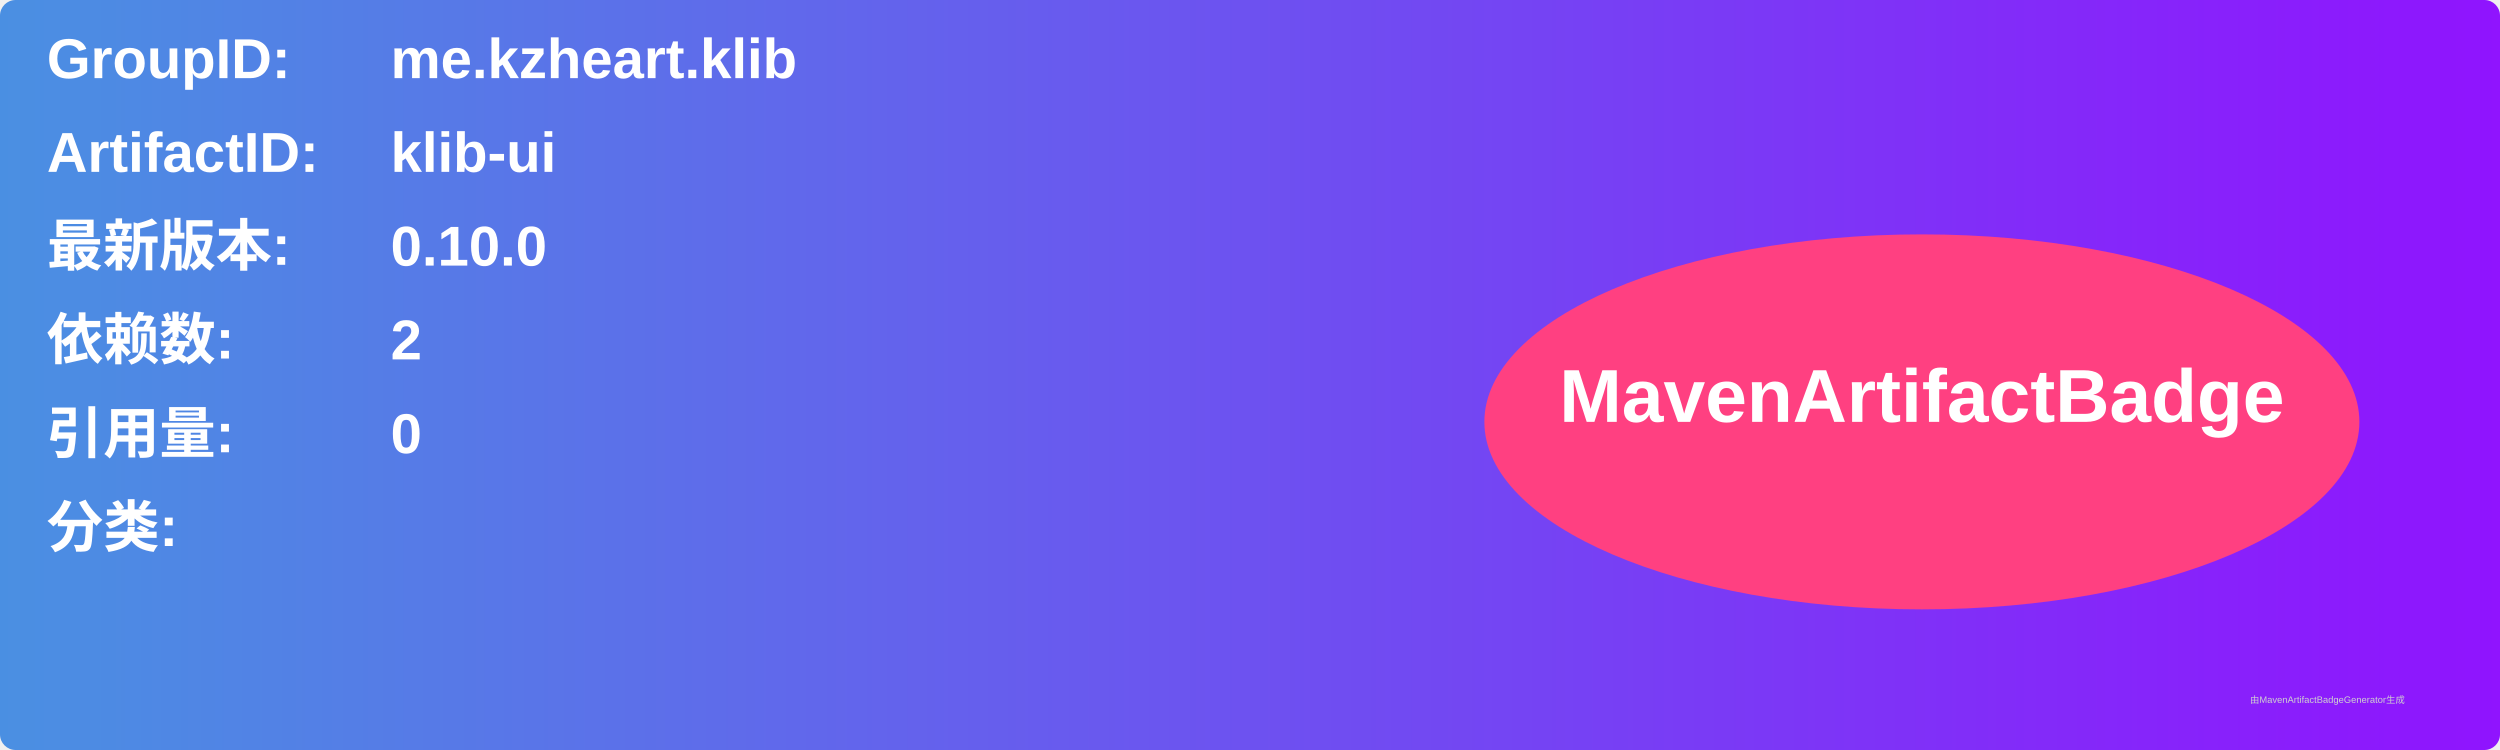
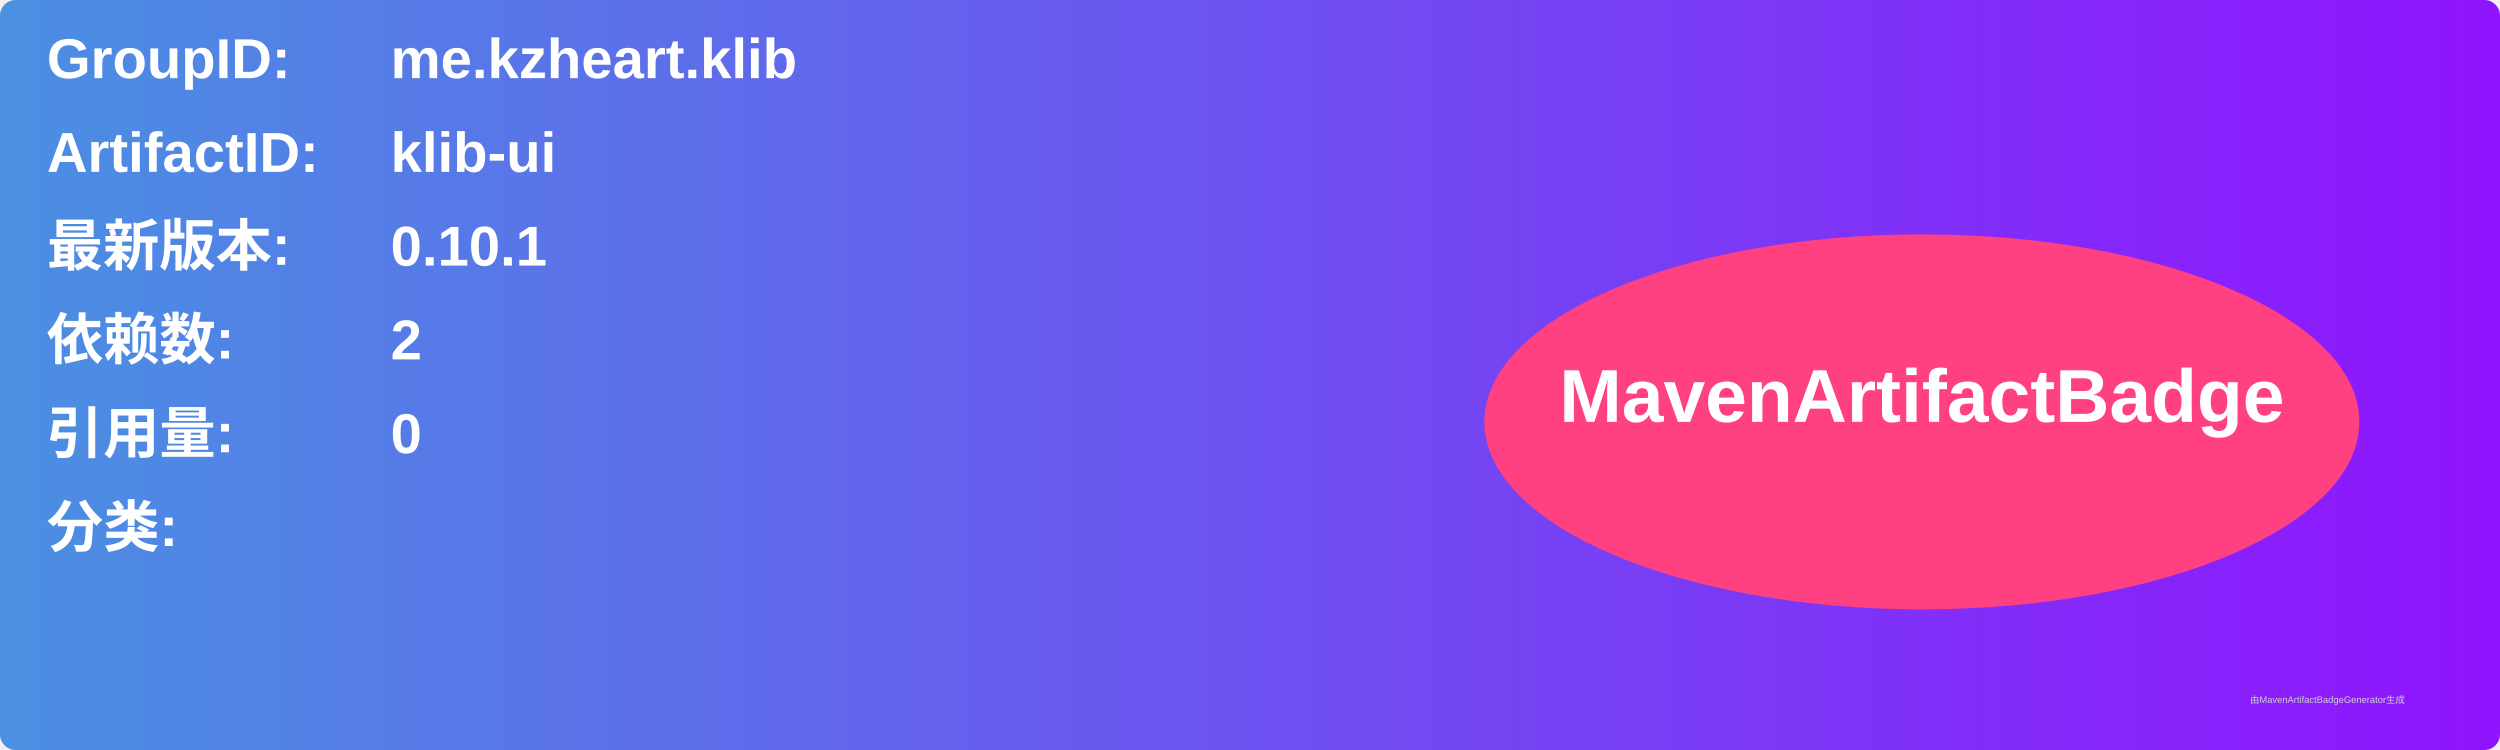
<svg xmlns="http://www.w3.org/2000/svg" width="800" height="240" viewBox="0 0 800 240">
  <linearGradient id="grad" x1="0%" y1="0%" x2="100%" y2="0%">
    <stop offset="0%" stop-color="#4a90e2" />
    <stop offset="100%" stop-color="#9013fe" />
  </linearGradient>
  <rect width="100%" height="100%" rx="5" ry="5" fill="url(#grad)" />
  <g transform="translate(15, 15)">
    <text x="0" y="10" font-family="Arial" font-size="18" fill="white" font-weight="bold" width="260">GroupID:</text>
    <text x="110" y="10" font-family="Arial" font-size="18" fill="white" font-weight="bold" width="460">me.kzheart.klib</text>
    <text x="0" y="40" font-family="Arial" font-size="18" fill="white" font-weight="bold" width="260">ArtifactID:</text>
    <text x="110" y="40" font-family="Arial" font-size="18" fill="white" font-weight="bold" width="460">klib-ui</text>
    <text x="0" y="70" font-family="Arial" font-size="18" fill="white" font-weight="bold">最新版本:</text>
    <text x="110" y="70" font-family="Arial" font-size="18" fill="white" font-weight="bold">
-       <tspan font-weight="bold">0.10.0</tspan>
+       <tspan font-weight="bold">0.10.1</tspan>
    </text>
    <text x="0" y="100" font-family="Arial" font-size="18" fill="white" font-weight="bold">依赖数: </text>
    <text x="110" y="100" font-family="Arial" font-size="18" fill="white">
      <tspan font-weight="bold">2</tspan>
    </text>
    <text x="0" y="130" font-family="Arial" font-size="18" fill="white" font-weight="bold">引用量: </text>
    <text x="110" y="130" font-family="Arial" font-size="18" fill="white">
      <tspan font-weight="bold">0</tspan>
    </text>
    <text x="0" y="160" font-family="Arial" font-size="18" fill="white" font-weight="bold">分类:</text>
    <text x="10" y="190" font-family="Arial" font-size="10" fill="white">
      <tspan font-weight="bold" />
    </text>
    <ellipse cx="600" cy="120" rx="140" ry="60" fill="#ff4081" />
    <text x="600" y="120" text-anchor="middle" font-family="Arial" font-size="24" fill="white" font-weight="bold">MavenArtifactBadge</text>
  </g>
  <text x="720" y="225" font-family="Arial" font-size="3" fill="#d0d0d0">由MavenArtifactBadgeGenerator生成</text>
</svg>
